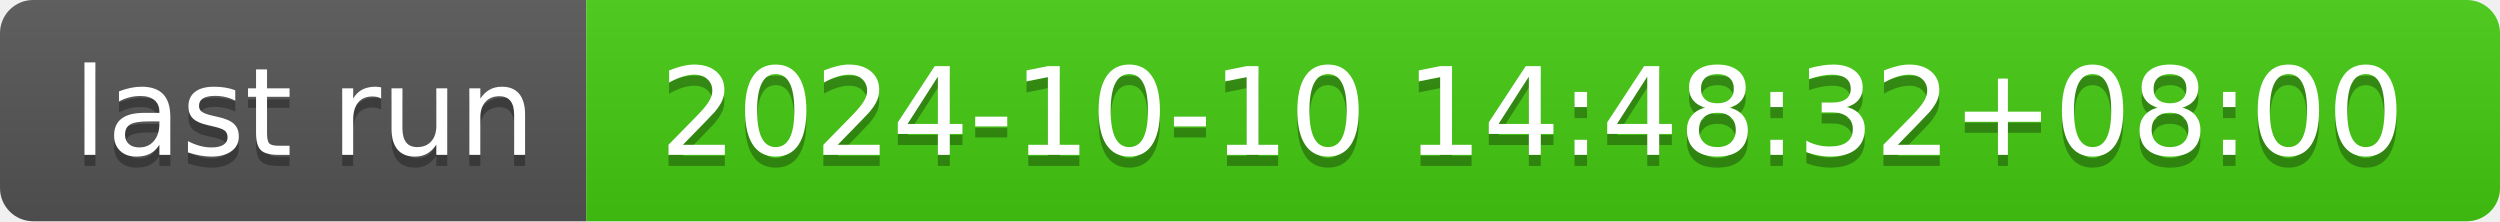
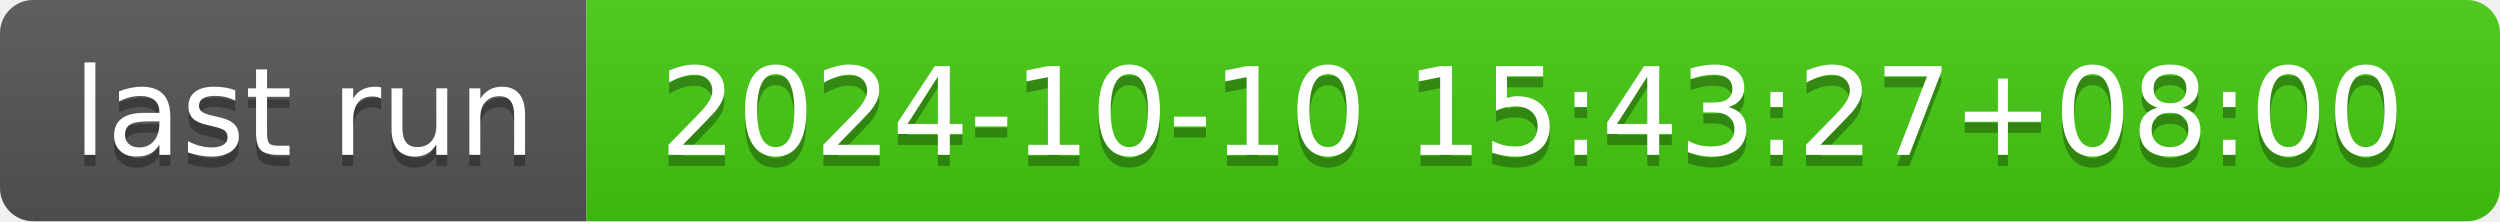
- <svg xmlns="http://www.w3.org/2000/svg" width="226" height="20" role="img" aria-label="last run: 2024-10-10 14:48:32+08:00">
+ <svg xmlns="http://www.w3.org/2000/svg" width="226" height="20" role="img" aria-label="last run: 2024-10-10 15:43:27+08:00">
  <linearGradient id="s" x2="0" y2="100%">
    <stop offset="0" stop-color="#bbb" stop-opacity=".1" />
    <stop offset="1" stop-opacity=".1" />
  </linearGradient>
  <clipPath id="r">
    <rect width="226" height="20" rx="3" fill="#fff" />
  </clipPath>
  <g clip-path="url(#r)">
    <rect width="53" height="20" fill="#555" />
    <rect x="53" width="173" height="20" fill="#4c1" />
    <rect width="226" height="20" fill="url(#s)" />
  </g>
  <g fill="#fff" text-anchor="middle" font-family="Verdana,Geneva,DejaVu Sans,sans-serif" text-rendering="geometricPrecision" font-size="110">
    <text aria-hidden="true" x="275" y="150" fill="#010101" fill-opacity=".3" transform="scale(.1)" textLength="430">last run</text>
    <text x="275" y="140" transform="scale(.1)" fill="#fff" textLength="430">last run</text>
-     <text aria-hidden="true" x="1385" y="150" fill="#010101" fill-opacity=".3" transform="scale(.1)" textLength="1630">2024-10-10 14:48:32+08:00</text>
-     <text x="1385" y="140" transform="scale(.1)" fill="#fff" textLength="1630">2024-10-10 14:48:32+08:00</text>
+     <text aria-hidden="true" x="1385" y="150" fill="#010101" fill-opacity=".3" transform="scale(.1)" textLength="1630">2024-10-10 15:43:27+08:00</text>
+     <text x="1385" y="140" transform="scale(.1)" fill="#fff" textLength="1630">2024-10-10 15:43:27+08:00</text>
  </g>
</svg>
